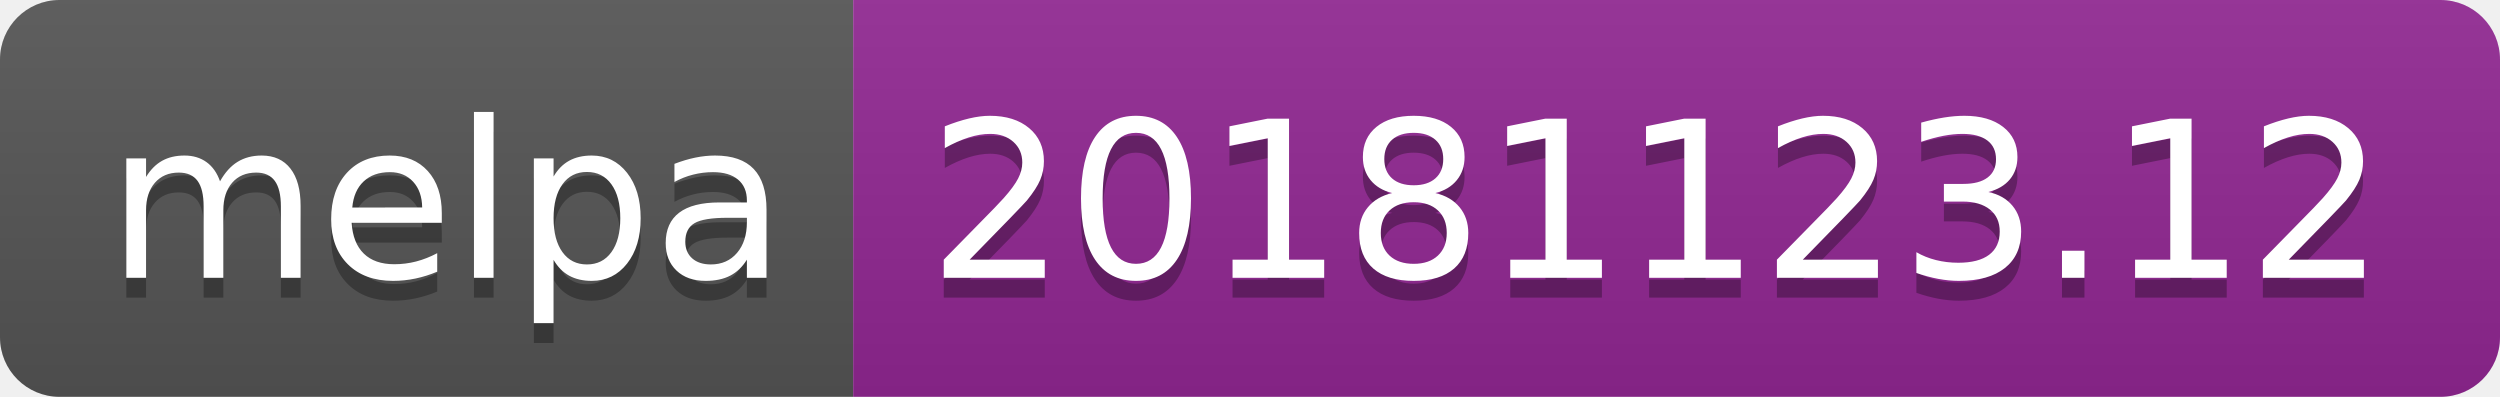
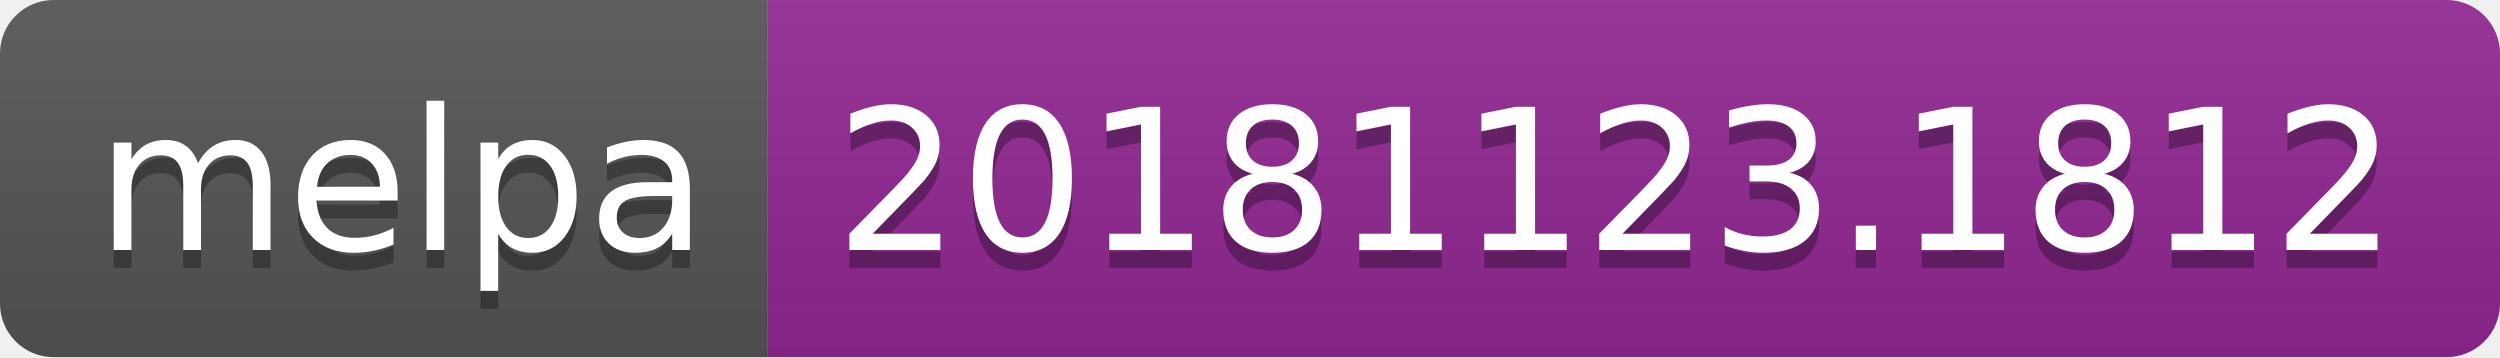
- <svg xmlns="http://www.w3.org/2000/svg" width="126" height="20">
+ <svg xmlns="http://www.w3.org/2000/svg" width="140" height="20">
  <linearGradient id="b" x2="0" y2="100%">
    <stop offset="0" stop-color="#bbb" stop-opacity=".1" />
    <stop offset="1" stop-opacity=".1" />
  </linearGradient>
  <clipPath id="a">
-     <rect width="126" height="20" rx="3" fill="#fff" />
+     <rect width="140" height="20" rx="3" fill="#fff" />
  </clipPath>
  <g clip-path="url(#a)">
    <path fill="#555" d="M0 0h43v20H0z" />
-     <path fill="#922793" d="M43 0h83v20H43z" />
-     <path fill="url(#b)" d="M0 0h126v20H0z" />
+     <path fill="#922793" d="M43 0h97v20H43z" />
+     <path fill="url(#b)" d="M0 0h140v20H0z" />
  </g>
  <g fill="#fff" text-anchor="middle" font-family="DejaVu Sans,Verdana,Geneva,sans-serif" font-size="110">
    <text x="225" y="150" fill="#010101" fill-opacity=".3" transform="scale(.1)" textLength="330">melpa</text>
    <text x="225" y="140" transform="scale(.1)" textLength="330">melpa</text>
-     <text x="835" y="150" fill="#010101" fill-opacity=".3" transform="scale(.1)" textLength="730">20181123.12</text>
-     <text x="835" y="140" transform="scale(.1)" textLength="730">20181123.12</text>
+     <text x="905" y="150" fill="#010101" fill-opacity=".3" transform="scale(.1)" textLength="870">20181123.1812</text>
+     <text x="905" y="140" transform="scale(.1)" textLength="870">20181123.1812</text>
  </g>
</svg>
